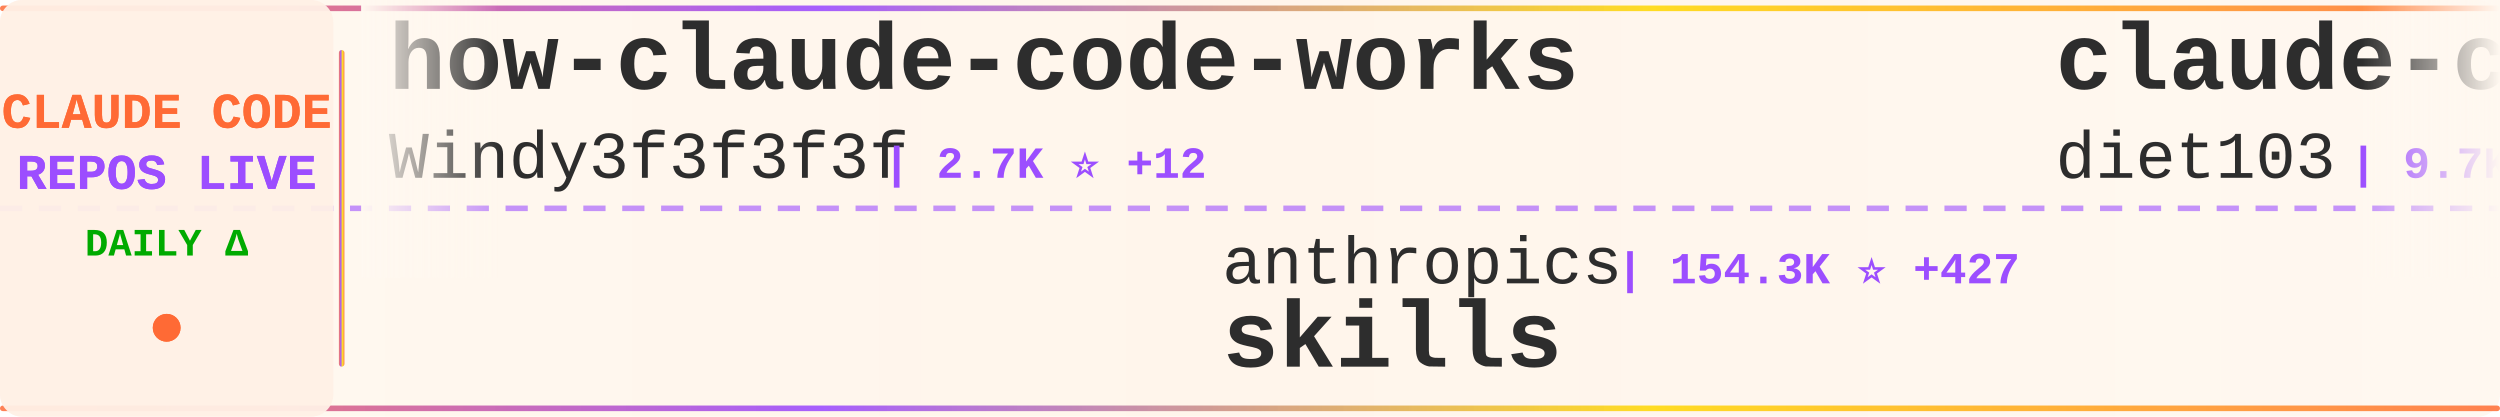
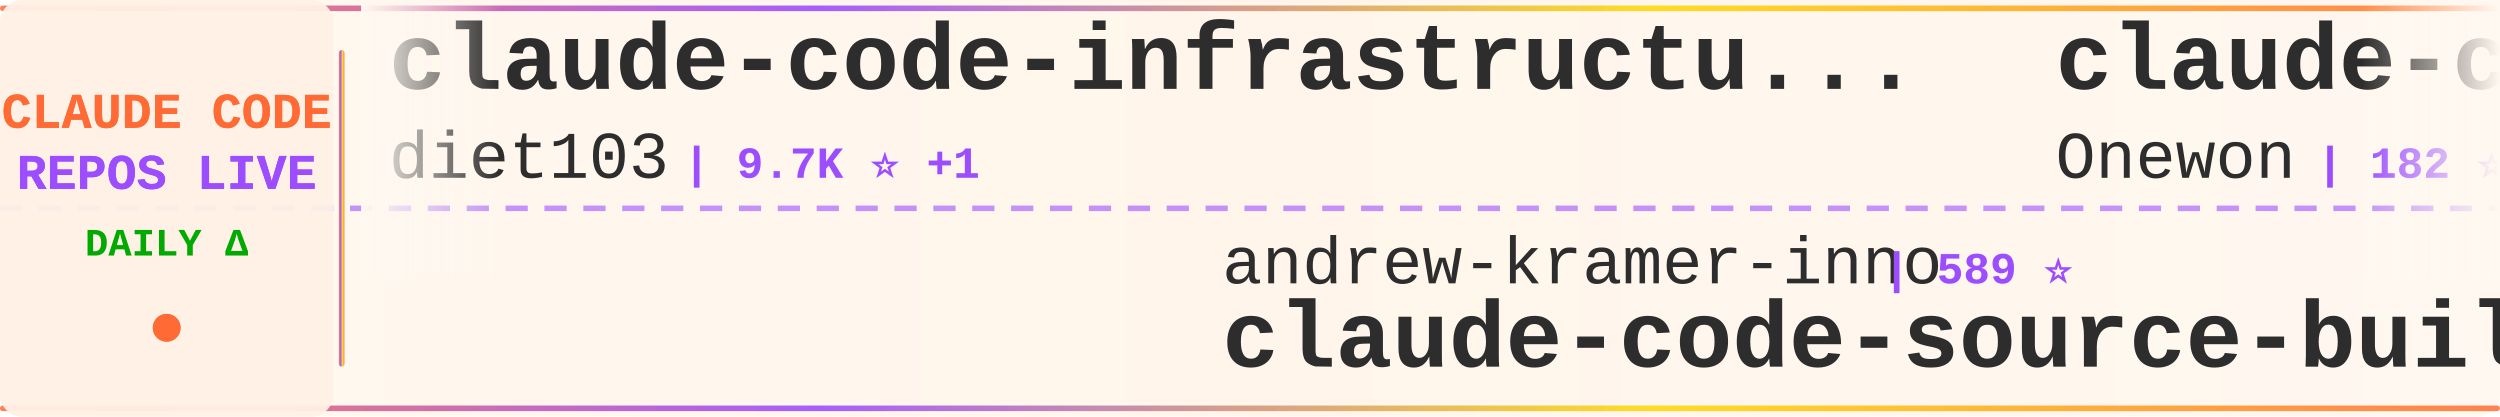
<svg xmlns="http://www.w3.org/2000/svg" width="900" height="150">
  <defs>
    <linearGradient id="tickerBg" x1="0%" y1="0%" x2="100%" y2="0%">
      <stop offset="0%" style="stop-color:#fff8f0;stop-opacity:0.98" />
      <stop offset="50%" style="stop-color:#fff5eb;stop-opacity:1" />
      <stop offset="100%" style="stop-color:#fff8f0;stop-opacity:0.98" />
    </linearGradient>
    <linearGradient id="borderGrad" x1="0%" y1="0%" x2="100%" y2="0%">
      <stop offset="0%" style="stop-color:#FF6B35;stop-opacity:0.85">
        <animate attributeName="stop-opacity" values="0.85;1;0.85" dur="2s" repeatCount="indefinite" />
      </stop>
      <stop offset="33%" style="stop-color:#9C4EFF;stop-opacity:0.9">
        <animate attributeName="stop-opacity" values="0.9;1;0.9" dur="2.2s" repeatCount="indefinite" />
      </stop>
      <stop offset="66%" style="stop-color:#FFD700;stop-opacity:0.85">
        <animate attributeName="stop-opacity" values="0.85;1;0.85" dur="1.8s" repeatCount="indefinite" />
      </stop>
      <stop offset="100%" style="stop-color:#FF6B35;stop-opacity:0.85">
        <animate attributeName="stop-opacity" values="0.85;1;0.85" dur="2s" repeatCount="indefinite" />
      </stop>
    </linearGradient>
    <filter id="textGlow">
      <feGaussianBlur stdDeviation="0.15" result="coloredBlur" />
      <feMerge>
        <feMergeNode in="coloredBlur" />
        <feMergeNode in="SourceGraphic" />
      </feMerge>
    </filter>
    <filter id="metricGlow">
      <feGaussianBlur stdDeviation="0.2" result="coloredBlur" />
      <feMerge>
        <feMergeNode in="coloredBlur" />
        <feMergeNode in="SourceGraphic" />
      </feMerge>
    </filter>
    <linearGradient id="leftFade" x1="0%" y1="0%" x2="100%" y2="0%">
      <stop offset="0%" style="stop-color:#fff8f0;stop-opacity:1" />
      <stop offset="100%" style="stop-color:#fff8f0;stop-opacity:0" />
    </linearGradient>
    <linearGradient id="rightFade" x1="0%" y1="0%" x2="100%" y2="0%">
      <stop offset="0%" style="stop-color:#fff8f0;stop-opacity:0" />
      <stop offset="100%" style="stop-color:#fff8f0;stop-opacity:1" />
    </linearGradient>
  </defs>
  <rect width="900" height="150" fill="url(#tickerBg)" rx="8" />
  <rect x="0" y="2" width="900" height="2" fill="url(#borderGrad)" rx="1" />
  <rect x="0" y="146" width="900" height="2" fill="url(#borderGrad)" rx="1" />
  <line x1="0" y1="75" x2="900" y2="75" stroke="#9C4EFF" stroke-width="2" stroke-dasharray="8 6" opacity="0.6" />
  <rect x="0" y="0" width="120" height="150" fill="#fff0e6" opacity="0.95" rx="8" />
  <text x="60" y="46" font-family="'Courier New', monospace" font-size="18" font-weight="bold" fill="#FF6B35" text-anchor="middle" filter="url(#textGlow)">
    CLAUDE CODE
  </text>
  <text x="60" y="68" font-family="'Courier New', monospace" font-size="18" font-weight="bold" fill="#9C4EFF" text-anchor="middle" filter="url(#textGlow)">
    REPOS LIVE
  </text>
  <text x="60" y="92" font-family="'Courier New', monospace" font-size="14" font-weight="bold" fill="#00aa00" text-anchor="middle">
    DAILY Δ
  </text>
  <circle cx="60" cy="118" r="5" fill="#FF6B35" filter="url(#metricGlow)">
    <animate attributeName="r" values="4;6;4" dur="1.5s" repeatCount="indefinite" />
    <animate attributeName="opacity" values="0.6;1;0.6" dur="1.5s" repeatCount="indefinite" />
  </circle>
  <rect x="122" y="18" width="2" height="114" fill="url(#borderGrad)" rx="1" />
  <clipPath id="tickerClip">
    <rect x="130" y="0" width="770" height="150" />
  </clipPath>
  <g clip-path="url(#tickerClip)">
    <g id="tickerItems">
      <animateTransform attributeName="transform" attributeType="XML" type="translate" from="0 0" to="-3000 0" dur="54s" repeatCount="indefinite" />
      <g transform="translate(0, 0)">
-         <text x="140" y="32" font-family="'Courier New', monospace" font-size="34" font-weight="bold" fill="#2d2d2d">how-claude-code-works</text>
-         <text x="140" y="64" font-family="'Courier New', monospace" font-size="24" font-weight="normal" fill="#2d2d2d" opacity="1.0">Windy3f3f3f3f</text>
-         <text x="318" y="64" font-family="'Courier New', monospace" font-size="16" font-weight="bold" fill="#9C4EFF"> | 2.7K ⭐ +12</text>
-       </g>
-       <g transform="translate(300, 0)">
-         <text x="140" y="102" font-family="'Courier New', monospace" font-size="24" font-weight="normal" fill="#2d2d2d" opacity="1.0">anthropics</text>
-         <text x="282" y="102" font-family="'Courier New', monospace" font-size="16" font-weight="bold" fill="#9C4EFF"> | 154.3K ⭐ +427</text>
-         <text x="140" y="132" font-family="'Courier New', monospace" font-size="34" font-weight="bold" fill="#2d2d2d">skills</text>
-       </g>
-       <g transform="translate(600, 0)">
        <text x="140" y="32" font-family="'Courier New', monospace" font-size="34" font-weight="bold" fill="#2d2d2d">claude-code-infrastructu...</text>
        <text x="140" y="64" font-family="'Courier New', monospace" font-size="24" font-weight="normal" fill="#2d2d2d" opacity="1.0">diet103</text>
        <text x="246" y="64" font-family="'Courier New', monospace" font-size="16" font-weight="bold" fill="#9C4EFF"> | 9.7K ⭐ +1</text>
      </g>
+       <g transform="translate(300, 0)">
+         <text x="140" y="102" font-family="'Courier New', monospace" font-size="24" font-weight="normal" fill="#2d2d2d" opacity="1.0">andrew-kramer-inno</text>
+         <text x="378" y="102" font-family="'Courier New', monospace" font-size="16" font-weight="bold" fill="#9C4EFF"> | 589 ⭐</text>
+         <text x="140" y="132" font-family="'Courier New', monospace" font-size="34" font-weight="bold" fill="#2d2d2d">claude-code-source-build</text>
+       </g>
+       <g transform="translate(600, 0)">
+         <text x="140" y="32" font-family="'Courier New', monospace" font-size="34" font-weight="bold" fill="#2d2d2d">claude-code</text>
+         <text x="140" y="64" font-family="'Courier New', monospace" font-size="24" font-weight="normal" fill="#2d2d2d" opacity="1.0">Onewon</text>
+         <text x="234" y="64" font-family="'Courier New', monospace" font-size="16" font-weight="bold" fill="#9C4EFF"> | 182 ⭐</text>
+       </g>
      <g transform="translate(900, 0)">
-         <text x="140" y="102" font-family="'Courier New', monospace" font-size="24" font-weight="normal" fill="#2d2d2d" opacity="1.0">shareAI-lab</text>
-         <text x="294" y="102" font-family="'Courier New', monospace" font-size="16" font-weight="bold" fill="#9C4EFF"> | 68.1K ⭐ +196</text>
-         <text x="140" y="132" font-family="'Courier New', monospace" font-size="34" font-weight="bold" fill="#2d2d2d">learn-claude-code</text>
+         <text x="140" y="102" font-family="'Courier New', monospace" font-size="24" font-weight="normal" fill="#2d2d2d" opacity="1.0">OrcaWhisper</text>
+         <text x="294" y="102" font-family="'Courier New', monospace" font-size="16" font-weight="bold" fill="#9C4EFF"> | 79 ⭐</text>
+         <text x="140" y="132" font-family="'Courier New', monospace" font-size="34" font-weight="bold" fill="#2d2d2d">Claude-Code</text>
      </g>
      <g transform="translate(1200, 0)">
-         <text x="140" y="32" font-family="'Courier New', monospace" font-size="34" font-weight="bold" fill="#2d2d2d">andrej-karpathy-skills</text>
-         <text x="140" y="64" font-family="'Courier New', monospace" font-size="24" font-weight="normal" fill="#2d2d2d" opacity="1.0">multica-ai</text>
-         <text x="282" y="64" font-family="'Courier New', monospace" font-size="16" font-weight="bold" fill="#9C4EFF"> | 181.0K ⭐ +600</text>
+         <text x="140" y="32" font-family="'Courier New', monospace" font-size="34" font-weight="bold" fill="#2d2d2d">claude-code-cli</text>
+         <text x="140" y="64" font-family="'Courier New', monospace" font-size="24" font-weight="normal" fill="#2d2d2d" opacity="1.0">huangserva</text>
+         <text x="282" y="64" font-family="'Courier New', monospace" font-size="16" font-weight="bold" fill="#9C4EFF"> | 609 ⭐ +1</text>
      </g>
      <g transform="translate(1500, 0)">
-         <text x="140" y="102" font-family="'Courier New', monospace" font-size="24" font-weight="normal" fill="#2d2d2d" opacity="1.0">JrCx7scC</text>
-         <text x="258" y="102" font-family="'Courier New', monospace" font-size="16" font-weight="bold" fill="#9C4EFF"> | 370 ⭐</text>
-         <text x="140" y="132" font-family="'Courier New', monospace" font-size="34" font-weight="bold" fill="#2d2d2d">claude-code-source</text>
+         <text x="140" y="102" font-family="'Courier New', monospace" font-size="24" font-weight="normal" fill="#2d2d2d" opacity="1.0">anthropics</text>
+         <text x="282" y="102" font-family="'Courier New', monospace" font-size="16" font-weight="bold" fill="#9C4EFF"> | 887 ⭐</text>
+         <text x="140" y="132" font-family="'Courier New', monospace" font-size="34" font-weight="bold" fill="#2d2d2d">claude-code-base-action</text>
      </g>
      <g transform="translate(1800, 0)">
-         <text x="140" y="32" font-family="'Courier New', monospace" font-size="34" font-weight="bold" fill="#2d2d2d">edmunds-claude-code</text>
-         <text x="140" y="64" font-family="'Courier New', monospace" font-size="24" font-weight="normal" fill="#2d2d2d" opacity="1.0">edmund-io</text>
-         <text x="270" y="64" font-family="'Courier New', monospace" font-size="16" font-weight="bold" fill="#9C4EFF"> | 1.5K ⭐ +2</text>
+         <text x="140" y="32" font-family="'Courier New', monospace" font-size="34" font-weight="bold" fill="#2d2d2d">claude-code</text>
+         <text x="140" y="64" font-family="'Courier New', monospace" font-size="24" font-weight="normal" fill="#2d2d2d" opacity="1.0">alex000kim</text>
+         <text x="282" y="64" font-family="'Courier New', monospace" font-size="16" font-weight="bold" fill="#9C4EFF"> | 228 ⭐</text>
      </g>
      <g transform="translate(2100, 0)">
-         <text x="140" y="102" font-family="'Courier New', monospace" font-size="24" font-weight="normal" fill="#2d2d2d" opacity="1.0">jarmuine</text>
-         <text x="258" y="102" font-family="'Courier New', monospace" font-size="16" font-weight="bold" fill="#9C4EFF"> | 2.2K ⭐</text>
-         <text x="140" y="132" font-family="'Courier New', monospace" font-size="34" font-weight="bold" fill="#2d2d2d">claude-code</text>
+         <text x="140" y="102" font-family="'Courier New', monospace" font-size="24" font-weight="normal" fill="#2d2d2d" opacity="1.0">Alishahryar1</text>
+         <text x="306" y="102" font-family="'Courier New', monospace" font-size="16" font-weight="bold" fill="#9C4EFF"> | 36.7K ⭐ +239</text>
+         <text x="140" y="132" font-family="'Courier New', monospace" font-size="34" font-weight="bold" fill="#2d2d2d">free-claude-code</text>
      </g>
      <g transform="translate(2400, 0)">
-         <text x="140" y="32" font-family="'Courier New', monospace" font-size="34" font-weight="bold" fill="#2d2d2d">claude-code-telegram</text>
-         <text x="140" y="64" font-family="'Courier New', monospace" font-size="24" font-weight="normal" fill="#2d2d2d" opacity="1.0">RichardAtCT</text>
-         <text x="294" y="64" font-family="'Courier New', monospace" font-size="16" font-weight="bold" fill="#9C4EFF"> | 2.7K ⭐ +1</text>
+         <text x="140" y="32" font-family="'Courier New', monospace" font-size="34" font-weight="bold" fill="#2d2d2d">awesome-claude-code-suba...</text>
+         <text x="140" y="64" font-family="'Courier New', monospace" font-size="24" font-weight="normal" fill="#2d2d2d" opacity="1.0">VoltAgent</text>
+         <text x="270" y="64" font-family="'Courier New', monospace" font-size="16" font-weight="bold" fill="#9C4EFF"> | 22.3K ⭐ +36</text>
      </g>
      <g transform="translate(2700, 0)">
-         <text x="140" y="102" font-family="'Courier New', monospace" font-size="24" font-weight="normal" fill="#2d2d2d" opacity="1.0">carlvellotti</text>
-         <text x="306" y="102" font-family="'Courier New', monospace" font-size="16" font-weight="bold" fill="#9C4EFF"> | 2.1K ⭐ +1</text>
-         <text x="140" y="132" font-family="'Courier New', monospace" font-size="34" font-weight="bold" fill="#2d2d2d">claude-code-pm-course</text>
+         <text x="140" y="102" font-family="'Courier New', monospace" font-size="24" font-weight="normal" fill="#2d2d2d" opacity="1.0">musistudio</text>
+         <text x="282" y="102" font-family="'Courier New', monospace" font-size="16" font-weight="bold" fill="#9C4EFF"> | 35.3K ⭐ +40</text>
+         <text x="140" y="132" font-family="'Courier New', monospace" font-size="34" font-weight="bold" fill="#2d2d2d">claude-code-router</text>
      </g>
      <g transform="translate(3000, 0)">
-         <text x="140" y="32" font-family="'Courier New', monospace" font-size="34" font-weight="bold" fill="#2d2d2d">how-claude-code-works</text>
-         <text x="140" y="64" font-family="'Courier New', monospace" font-size="24" font-weight="normal" fill="#2d2d2d" opacity="1.0">Windy3f3f3f3f</text>
-         <text x="318" y="64" font-family="'Courier New', monospace" font-size="16" font-weight="bold" fill="#9C4EFF"> | 2.7K ⭐ +12</text>
-       </g>
-       <g transform="translate(3300, 0)">
-         <text x="140" y="102" font-family="'Courier New', monospace" font-size="24" font-weight="normal" fill="#2d2d2d" opacity="1.0">anthropics</text>
-         <text x="282" y="102" font-family="'Courier New', monospace" font-size="16" font-weight="bold" fill="#9C4EFF"> | 154.3K ⭐ +427</text>
-         <text x="140" y="132" font-family="'Courier New', monospace" font-size="34" font-weight="bold" fill="#2d2d2d">skills</text>
-       </g>
-       <g transform="translate(3600, 0)">
        <text x="140" y="32" font-family="'Courier New', monospace" font-size="34" font-weight="bold" fill="#2d2d2d">claude-code-infrastructu...</text>
        <text x="140" y="64" font-family="'Courier New', monospace" font-size="24" font-weight="normal" fill="#2d2d2d" opacity="1.0">diet103</text>
        <text x="246" y="64" font-family="'Courier New', monospace" font-size="16" font-weight="bold" fill="#9C4EFF"> | 9.7K ⭐ +1</text>
      </g>
+       <g transform="translate(3300, 0)">
+         <text x="140" y="102" font-family="'Courier New', monospace" font-size="24" font-weight="normal" fill="#2d2d2d" opacity="1.0">andrew-kramer-inno</text>
+         <text x="378" y="102" font-family="'Courier New', monospace" font-size="16" font-weight="bold" fill="#9C4EFF"> | 589 ⭐</text>
+         <text x="140" y="132" font-family="'Courier New', monospace" font-size="34" font-weight="bold" fill="#2d2d2d">claude-code-source-build</text>
+       </g>
+       <g transform="translate(3600, 0)">
+         <text x="140" y="32" font-family="'Courier New', monospace" font-size="34" font-weight="bold" fill="#2d2d2d">claude-code</text>
+         <text x="140" y="64" font-family="'Courier New', monospace" font-size="24" font-weight="normal" fill="#2d2d2d" opacity="1.0">Onewon</text>
+         <text x="234" y="64" font-family="'Courier New', monospace" font-size="16" font-weight="bold" fill="#9C4EFF"> | 182 ⭐</text>
+       </g>
      <g transform="translate(3900, 0)">
-         <text x="140" y="102" font-family="'Courier New', monospace" font-size="24" font-weight="normal" fill="#2d2d2d" opacity="1.0">shareAI-lab</text>
-         <text x="294" y="102" font-family="'Courier New', monospace" font-size="16" font-weight="bold" fill="#9C4EFF"> | 68.1K ⭐ +196</text>
-         <text x="140" y="132" font-family="'Courier New', monospace" font-size="34" font-weight="bold" fill="#2d2d2d">learn-claude-code</text>
+         <text x="140" y="102" font-family="'Courier New', monospace" font-size="24" font-weight="normal" fill="#2d2d2d" opacity="1.0">OrcaWhisper</text>
+         <text x="294" y="102" font-family="'Courier New', monospace" font-size="16" font-weight="bold" fill="#9C4EFF"> | 79 ⭐</text>
+         <text x="140" y="132" font-family="'Courier New', monospace" font-size="34" font-weight="bold" fill="#2d2d2d">Claude-Code</text>
      </g>
    </g>
  </g>
  <rect x="130" y="0" width="50" height="100" fill="url(#leftFade)" />
  <rect x="850" y="0" width="50" height="100" fill="url(#rightFade)" />
</svg>
